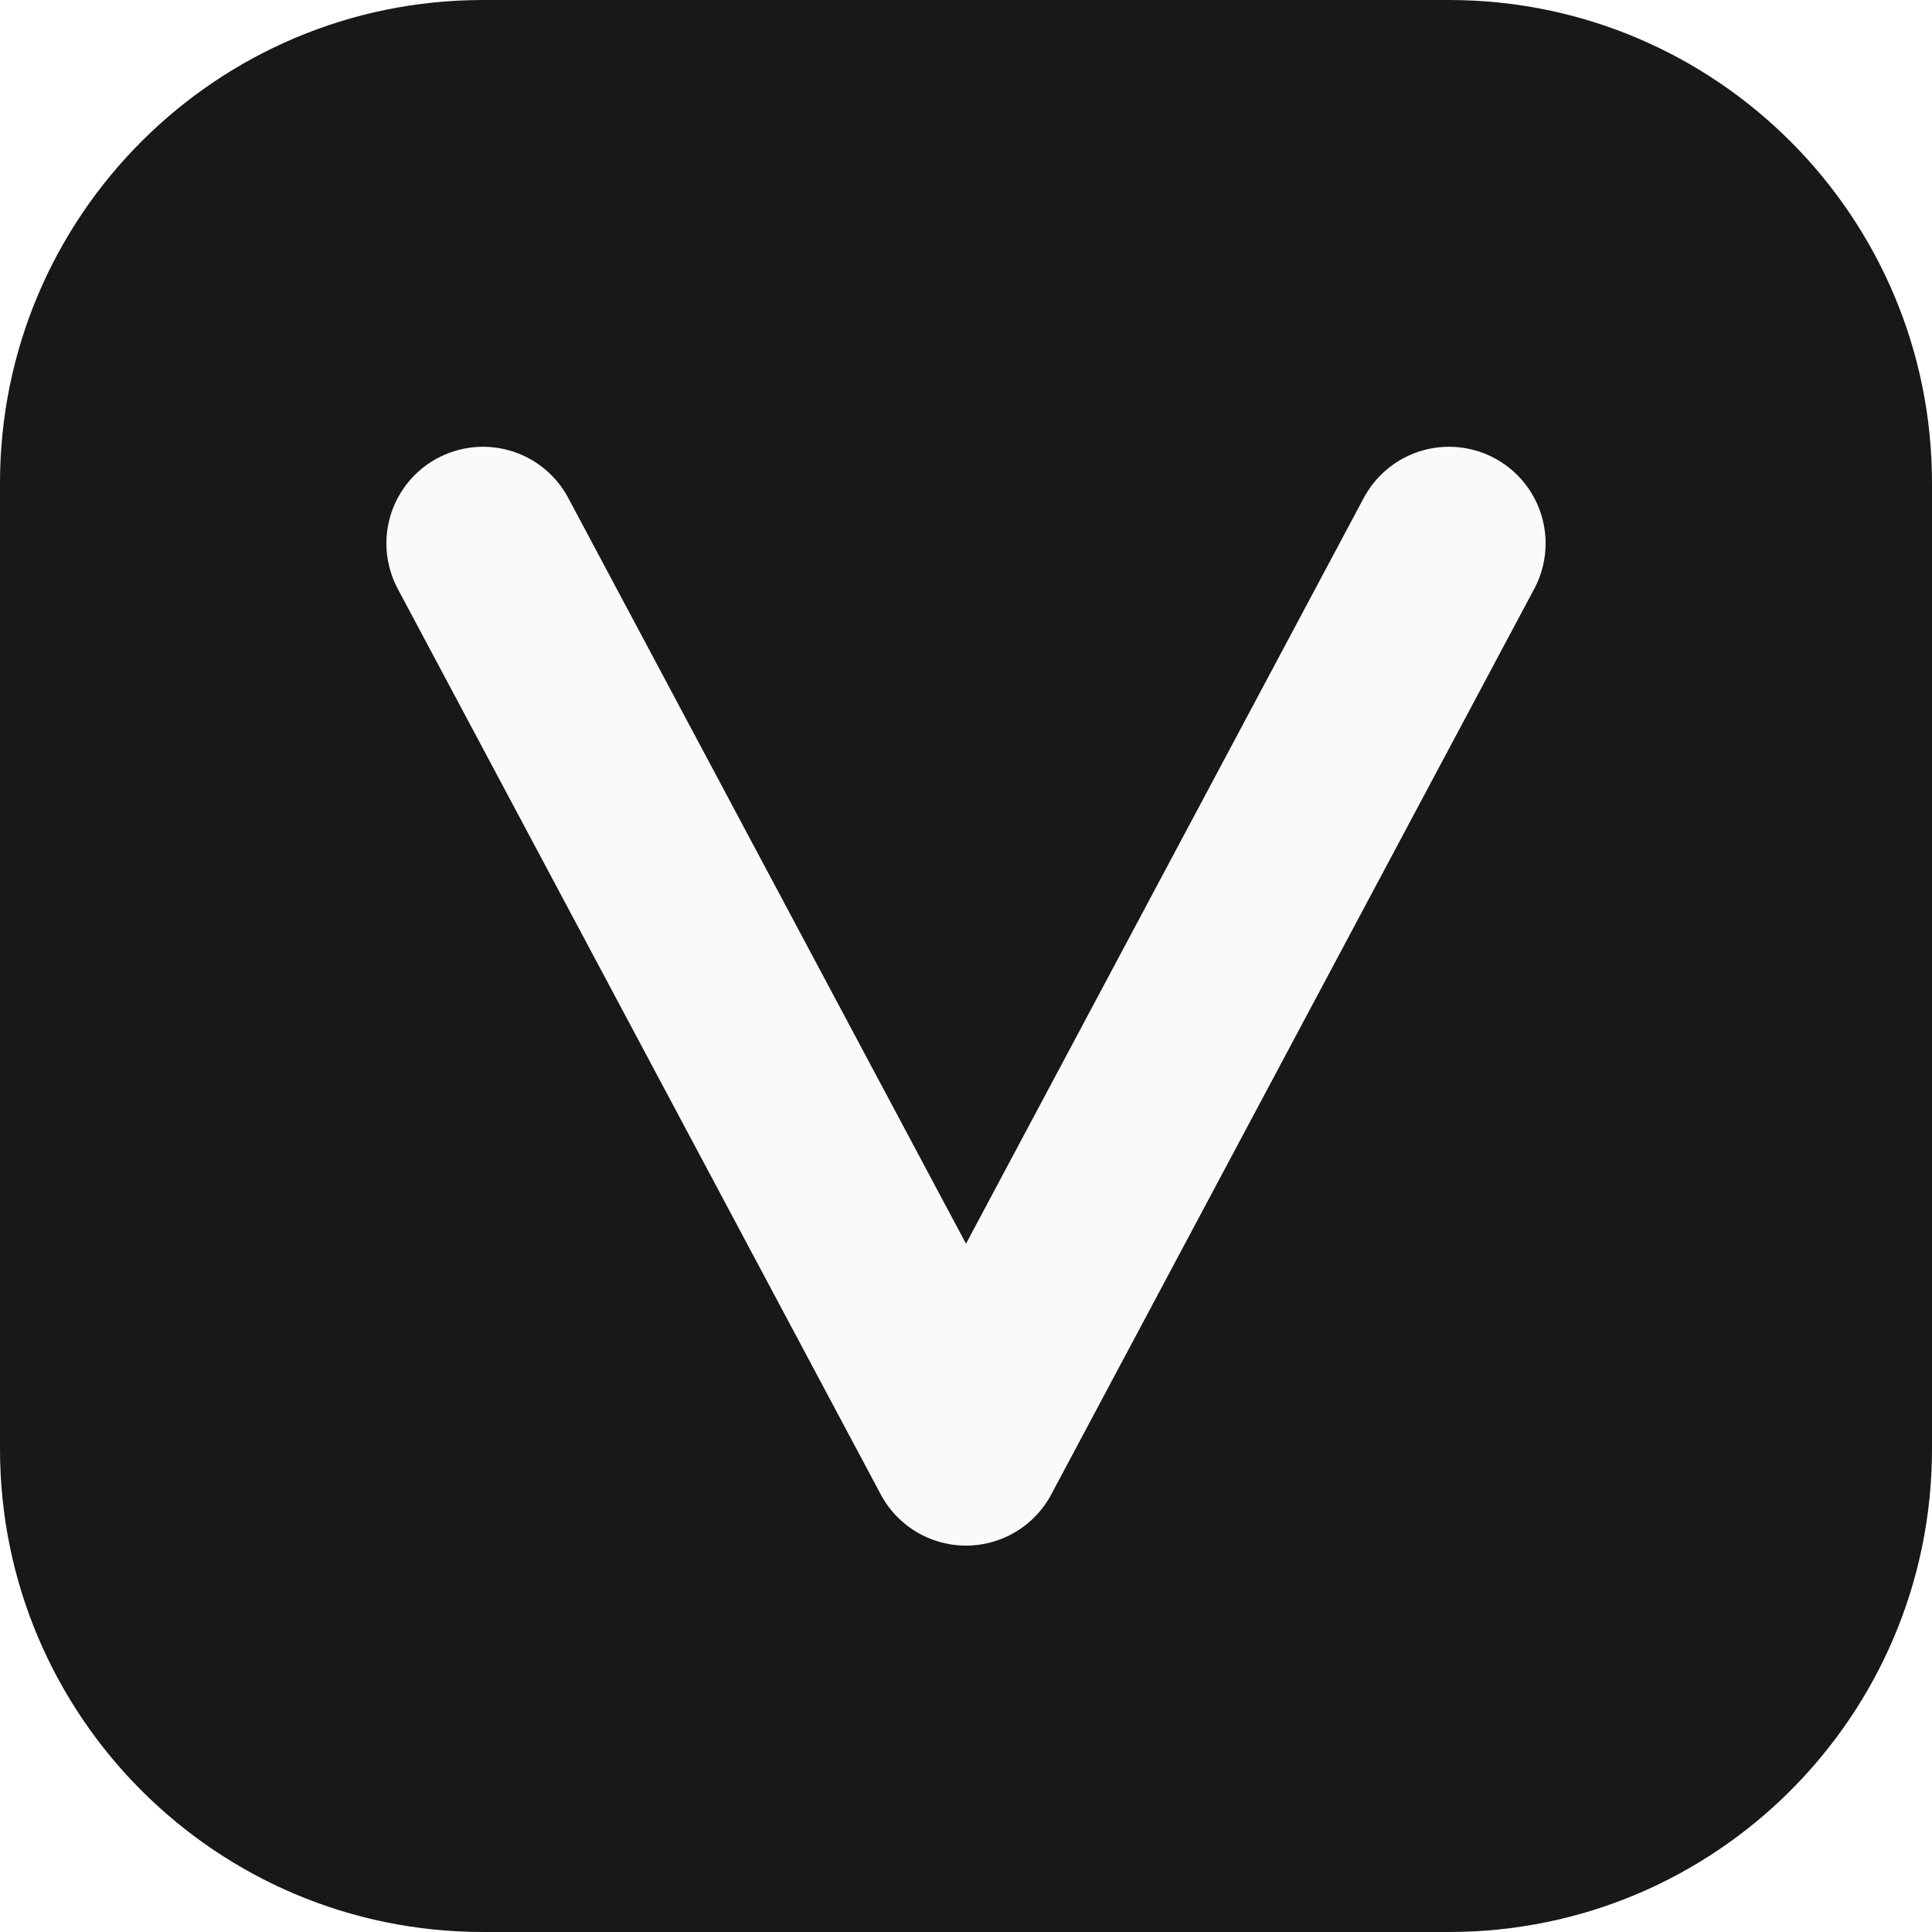
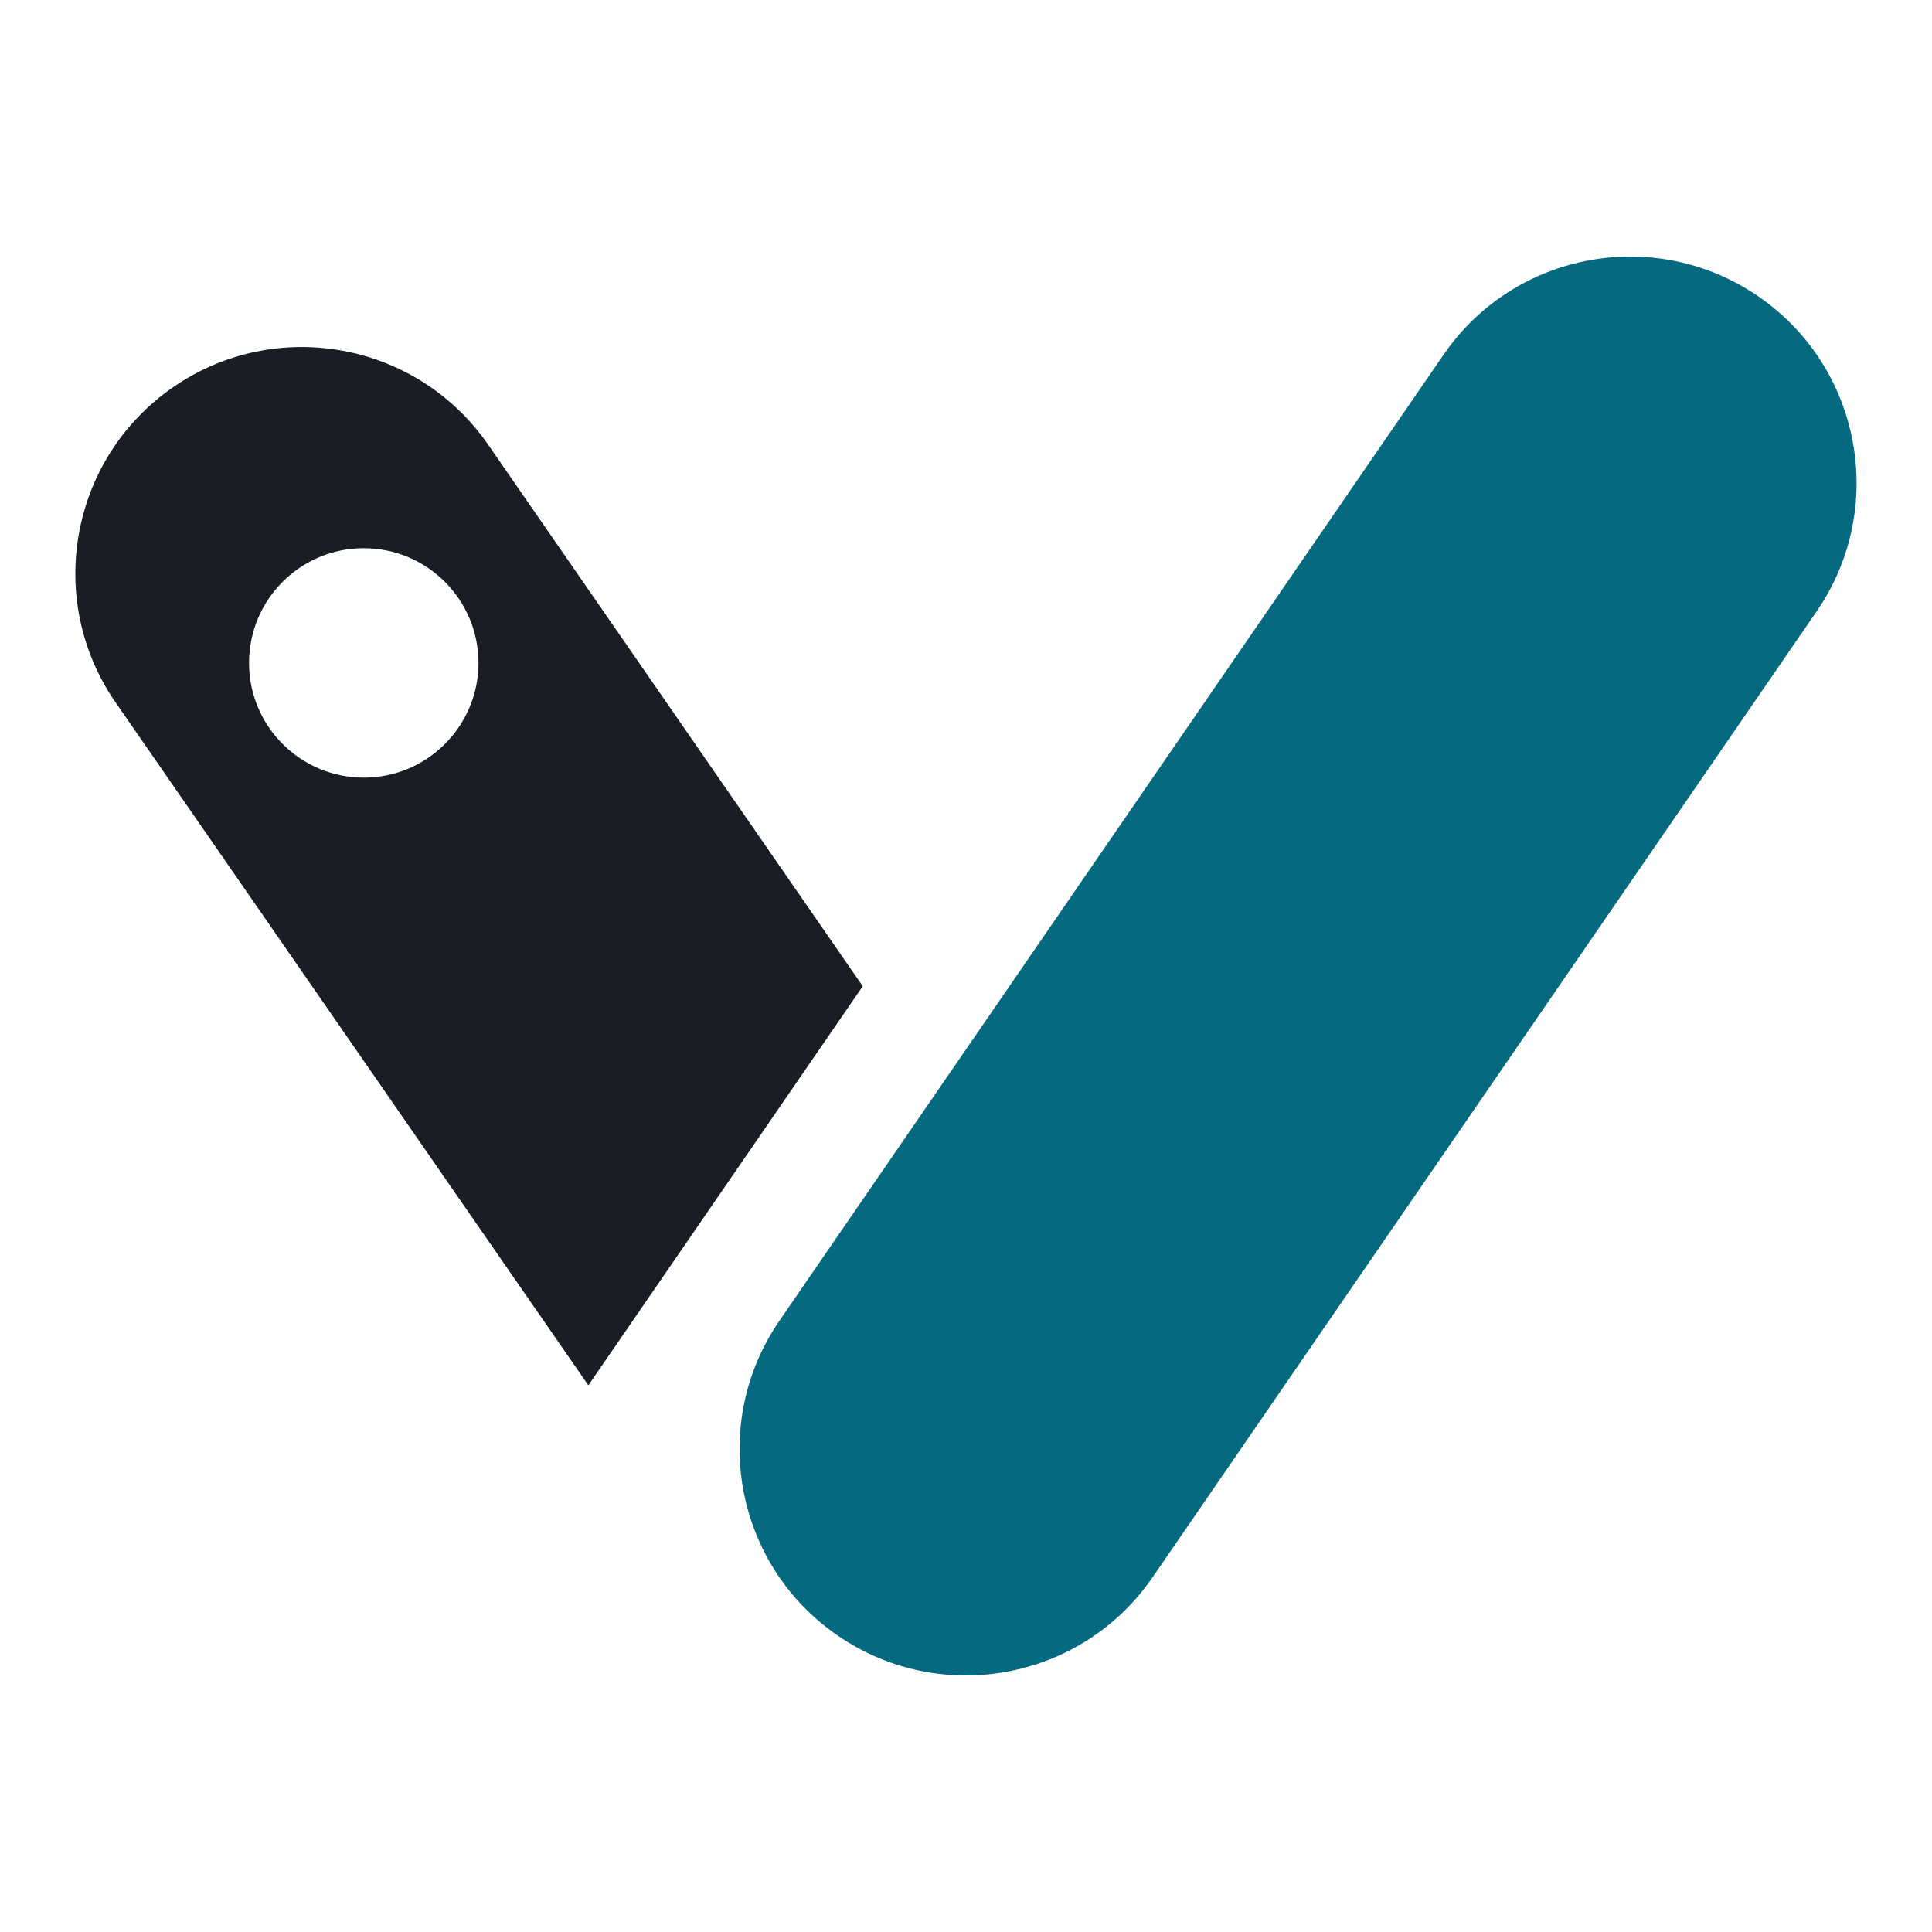
- <svg xmlns="http://www.w3.org/2000/svg" viewBox="0 0 32 32">
-   <rect width="32" height="32" rx="8" fill="#18181b" />
-   <path d="M8 9l8 15 8-15" fill="none" stroke="#fafafa" stroke-width="3.2" stroke-linecap="round" stroke-linejoin="round" />
+ <svg xmlns="http://www.w3.org/2000/svg" viewBox="0 0 64 64">
+   <style>.r{fill:#056A7F}.l{fill:#1A1E24}@media (prefers-color-scheme:dark){.r{fill:#3FB0C8}.l{fill:#F1EEE6}}</style>
+   <path class="r" d="M38.18 52.25L60.18 20.25A7.5 7.5 0 0 0 47.82 11.75L25.82 43.75A7.5 7.5 0 0 0 38.18 52.25Z" />
+   <path class="l" fill-rule="evenodd" d="M19.49 45.89L3.83 23.27A7.5 7.5 0 0 1 16.17 14.73L28.58 32.67ZM15.85 21.96A3.8 3.8 0 1 0 8.25 21.96A3.8 3.8 0 1 0 15.85 21.96Z" />
</svg>
